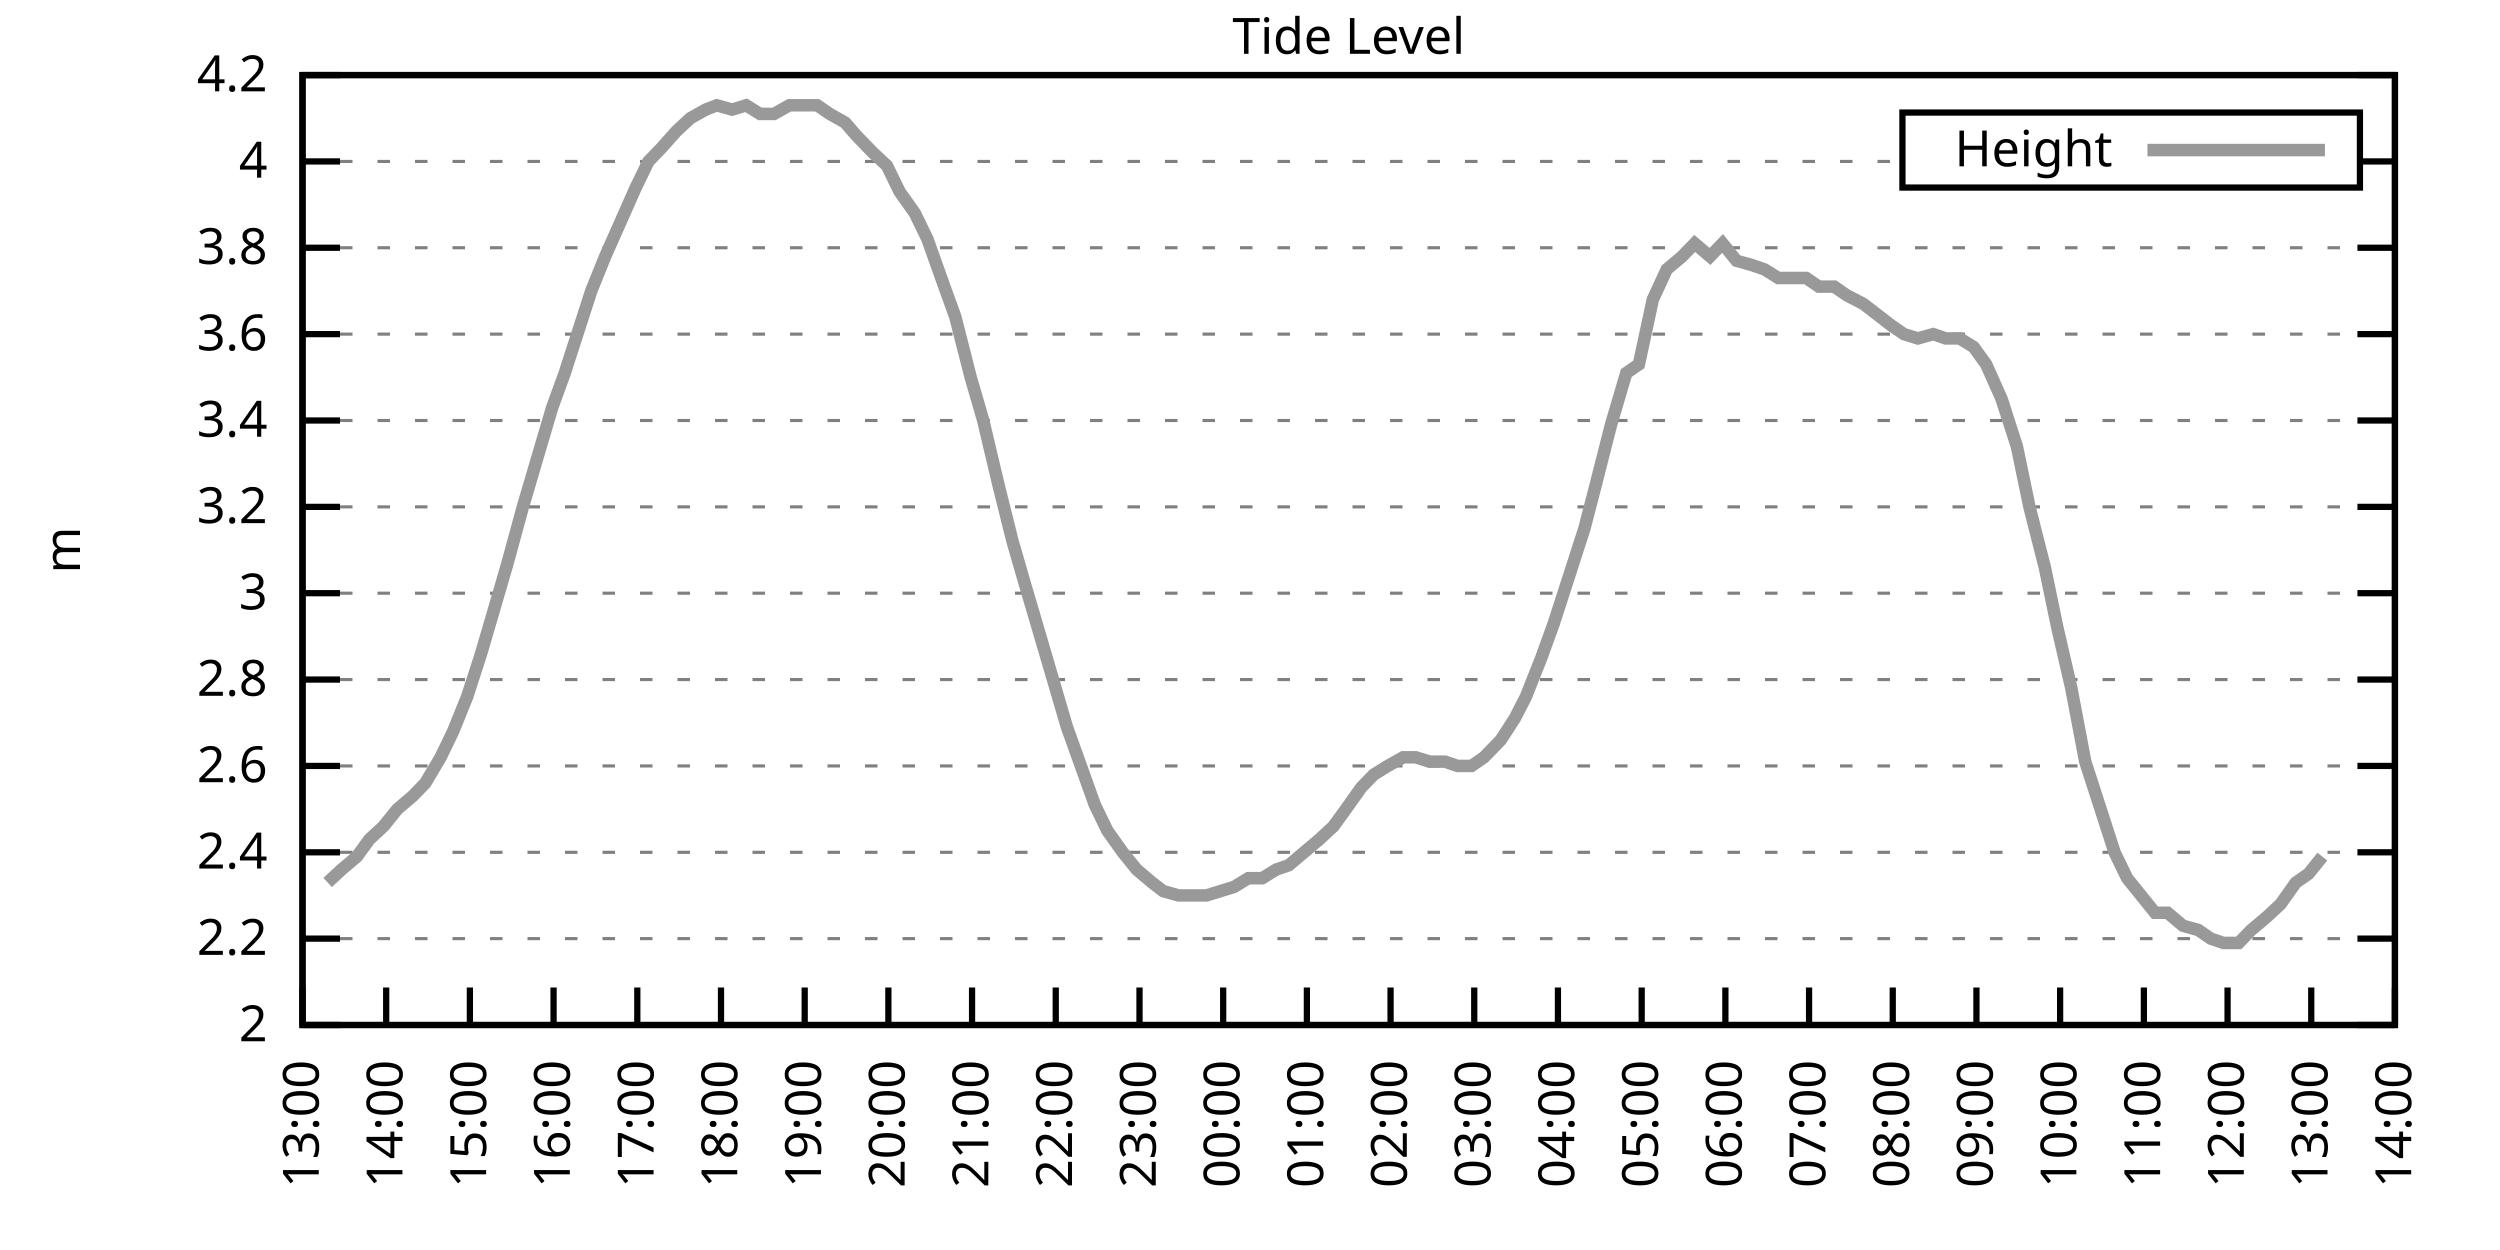
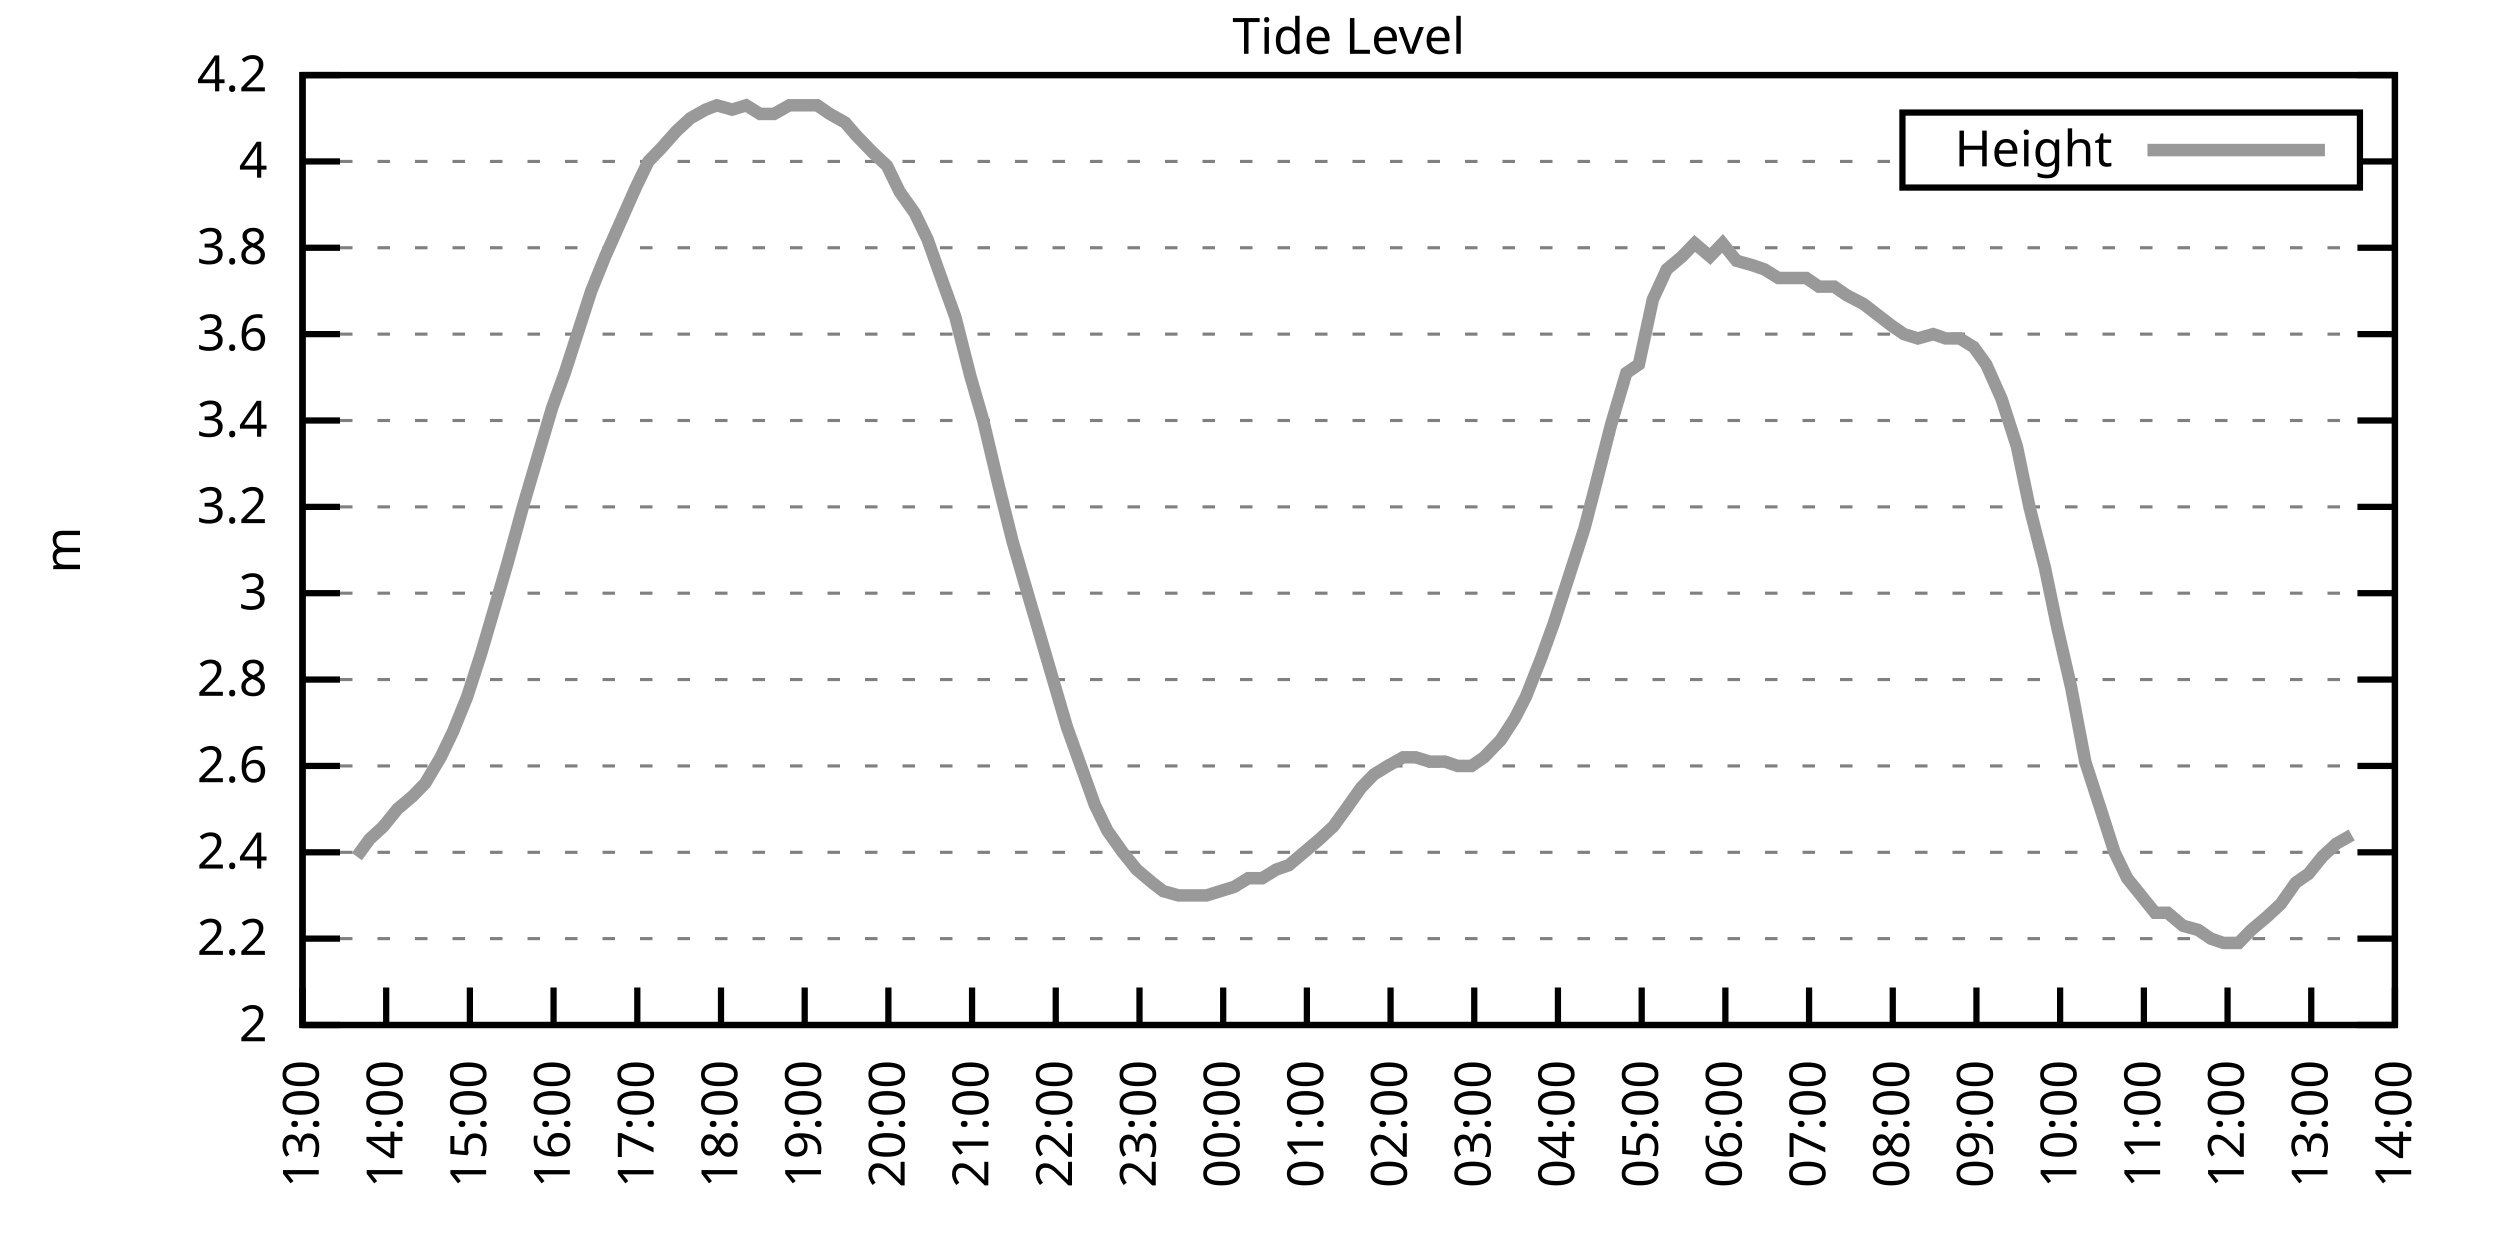
<svg xmlns="http://www.w3.org/2000/svg" xmlns:xlink="http://www.w3.org/1999/xlink" width="400" height="200" viewBox="0 0 400 200">
  <g id="gnuplot_canvas">
    <rect x="0" y="0" width="400" height="200" fill="none" />
    <defs>
      <circle id="gpDot" r="0.5" stroke-width="0.5" stroke="currentColor" />
      <path id="gpPt0" stroke-width="0.333" stroke="currentColor" d="M-1,0 h2 M0,-1 v2" />
      <path id="gpPt1" stroke-width="0.333" stroke="currentColor" d="M-1,-1 L1,1 M1,-1 L-1,1" />
      <path id="gpPt2" stroke-width="0.333" stroke="currentColor" d="M-1,0 L1,0 M0,-1 L0,1 M-1,-1 L1,1 M-1,1 L1,-1" />
      <rect id="gpPt3" stroke-width="0.333" stroke="currentColor" x="-1" y="-1" width="2" height="2" />
      <rect id="gpPt4" stroke-width="0.333" stroke="currentColor" fill="currentColor" x="-1" y="-1" width="2" height="2" />
      <circle id="gpPt5" stroke-width="0.333" stroke="currentColor" cx="0" cy="0" r="1" />
      <use xlink:href="#gpPt5" id="gpPt6" fill="currentColor" stroke="none" />
      <path id="gpPt7" stroke-width="0.333" stroke="currentColor" d="M0,-1.33 L-1.33,0.67 L1.33,0.67 z" />
      <use xlink:href="#gpPt7" id="gpPt8" fill="currentColor" stroke="none" />
      <use xlink:href="#gpPt7" id="gpPt9" stroke="currentColor" transform="rotate(180)" />
      <use xlink:href="#gpPt9" id="gpPt10" fill="currentColor" stroke="none" />
      <use xlink:href="#gpPt3" id="gpPt11" stroke="currentColor" transform="rotate(45)" />
      <use xlink:href="#gpPt11" id="gpPt12" fill="currentColor" stroke="none" />
      <path id="gpPt13" stroke-width="0.333" stroke="currentColor" d="M0,1.330 L1.265,0.411 L0.782,-1.067 L-0.782,-1.076 L-1.265,0.411 z" />
      <use xlink:href="#gpPt13" id="gpPt14" fill="currentColor" stroke="none" />
      <filter id="textbox" filterUnits="objectBoundingBox" x="0" y="0" height="1" width="1">
        <feFlood flood-color="white" flood-opacity="1" result="bgnd" />
        <feComposite in="SourceGraphic" in2="bgnd" operator="atop" />
      </filter>
      <filter id="greybox" filterUnits="objectBoundingBox" x="0" y="0" height="1" width="1">
        <feFlood flood-color="lightgrey" flood-opacity="1" result="grey" />
        <feComposite in="SourceGraphic" in2="grey" operator="atop" />
      </filter>
    </defs>
    <g fill="none" color="white" stroke="currentColor" stroke-width="1.00" stroke-linecap="butt" stroke-linejoin="miter">
</g>
    <g fill="none" color="black" stroke="currentColor" stroke-width="1.00" stroke-linecap="butt" stroke-linejoin="miter">
      <g stroke="none" shape-rendering="crispEdges">
        <polygon fill="rgb(255, 255, 255)" points="48.40,164.00 383.18,164.00 383.18,12.02 48.40,12.02 " />
      </g>
    </g>
    <g fill="none" color="black" stroke="currentColor" stroke-width="1.00" stroke-linecap="butt" stroke-linejoin="miter">
</g>
    <g fill="none" color="black" stroke="black" stroke-width="0.50" stroke-linecap="butt" stroke-linejoin="miter">
</g>
    <g fill="none" color="gray" stroke="currentColor" stroke-width="0.50" stroke-linecap="butt" stroke-linejoin="miter">
      <path stroke="gray" stroke-dasharray="2,4" class="gridline" d="M48.40,164.00 L383.19,164.00  " />
    </g>
    <g fill="none" color="gray" stroke="gray" stroke-width="1.00" stroke-linecap="butt" stroke-linejoin="miter">
</g>
    <g fill="none" color="black" stroke="currentColor" stroke-width="1.00" stroke-linecap="butt" stroke-linejoin="miter">
      <path stroke="black" d="M48.40,164.00 L54.40,164.00 M383.19,164.00 L377.19,164.00  " />
      <g transform="translate(42.80,166.60)" stroke="none" fill="black" font-family="Sans" font-size="8.00" text-anchor="end">
        <text>
          <tspan font-family="Sans"> 2</tspan>
        </text>
      </g>
    </g>
    <g fill="none" color="black" stroke="currentColor" stroke-width="1.00" stroke-linecap="butt" stroke-linejoin="miter">
</g>
    <g fill="none" color="black" stroke="black" stroke-width="0.50" stroke-linecap="butt" stroke-linejoin="miter">
</g>
    <g fill="none" color="gray" stroke="currentColor" stroke-width="0.50" stroke-linecap="butt" stroke-linejoin="miter">
      <path stroke="gray" stroke-dasharray="2,4" class="gridline" d="M48.40,150.18 L383.19,150.18  " />
    </g>
    <g fill="none" color="gray" stroke="gray" stroke-width="1.00" stroke-linecap="butt" stroke-linejoin="miter">
</g>
    <g fill="none" color="black" stroke="currentColor" stroke-width="1.00" stroke-linecap="butt" stroke-linejoin="miter">
      <path stroke="black" d="M48.40,150.18 L54.40,150.18 M383.19,150.18 L377.19,150.18  " />
      <g transform="translate(42.80,152.78)" stroke="none" fill="black" font-family="Sans" font-size="8.00" text-anchor="end">
        <text>
          <tspan font-family="Sans"> 2.2</tspan>
        </text>
      </g>
    </g>
    <g fill="none" color="black" stroke="currentColor" stroke-width="1.00" stroke-linecap="butt" stroke-linejoin="miter">
</g>
    <g fill="none" color="black" stroke="black" stroke-width="0.50" stroke-linecap="butt" stroke-linejoin="miter">
</g>
    <g fill="none" color="gray" stroke="currentColor" stroke-width="0.50" stroke-linecap="butt" stroke-linejoin="miter">
      <path stroke="gray" stroke-dasharray="2,4" class="gridline" d="M48.40,136.37 L383.19,136.37  " />
    </g>
    <g fill="none" color="gray" stroke="gray" stroke-width="1.00" stroke-linecap="butt" stroke-linejoin="miter">
</g>
    <g fill="none" color="black" stroke="currentColor" stroke-width="1.00" stroke-linecap="butt" stroke-linejoin="miter">
      <path stroke="black" d="M48.40,136.37 L54.40,136.37 M383.19,136.37 L377.19,136.37  " />
      <g transform="translate(42.80,138.97)" stroke="none" fill="black" font-family="Sans" font-size="8.00" text-anchor="end">
        <text>
          <tspan font-family="Sans"> 2.4</tspan>
        </text>
      </g>
    </g>
    <g fill="none" color="black" stroke="currentColor" stroke-width="1.00" stroke-linecap="butt" stroke-linejoin="miter">
</g>
    <g fill="none" color="black" stroke="black" stroke-width="0.50" stroke-linecap="butt" stroke-linejoin="miter">
</g>
    <g fill="none" color="gray" stroke="currentColor" stroke-width="0.50" stroke-linecap="butt" stroke-linejoin="miter">
      <path stroke="gray" stroke-dasharray="2,4" class="gridline" d="M48.40,122.55 L383.19,122.55  " />
    </g>
    <g fill="none" color="gray" stroke="gray" stroke-width="1.00" stroke-linecap="butt" stroke-linejoin="miter">
</g>
    <g fill="none" color="black" stroke="currentColor" stroke-width="1.00" stroke-linecap="butt" stroke-linejoin="miter">
      <path stroke="black" d="M48.40,122.55 L54.40,122.55 M383.19,122.55 L377.19,122.55  " />
      <g transform="translate(42.80,125.15)" stroke="none" fill="black" font-family="Sans" font-size="8.00" text-anchor="end">
        <text>
          <tspan font-family="Sans"> 2.6</tspan>
        </text>
      </g>
    </g>
    <g fill="none" color="black" stroke="currentColor" stroke-width="1.00" stroke-linecap="butt" stroke-linejoin="miter">
</g>
    <g fill="none" color="black" stroke="black" stroke-width="0.50" stroke-linecap="butt" stroke-linejoin="miter">
</g>
    <g fill="none" color="gray" stroke="currentColor" stroke-width="0.50" stroke-linecap="butt" stroke-linejoin="miter">
      <path stroke="gray" stroke-dasharray="2,4" class="gridline" d="M48.40,108.73 L383.19,108.73  " />
    </g>
    <g fill="none" color="gray" stroke="gray" stroke-width="1.00" stroke-linecap="butt" stroke-linejoin="miter">
</g>
    <g fill="none" color="black" stroke="currentColor" stroke-width="1.00" stroke-linecap="butt" stroke-linejoin="miter">
      <path stroke="black" d="M48.40,108.73 L54.40,108.73 M383.19,108.73 L377.19,108.73  " />
      <g transform="translate(42.80,111.33)" stroke="none" fill="black" font-family="Sans" font-size="8.00" text-anchor="end">
        <text>
          <tspan font-family="Sans"> 2.8</tspan>
        </text>
      </g>
    </g>
    <g fill="none" color="black" stroke="currentColor" stroke-width="1.00" stroke-linecap="butt" stroke-linejoin="miter">
</g>
    <g fill="none" color="black" stroke="black" stroke-width="0.50" stroke-linecap="butt" stroke-linejoin="miter">
</g>
    <g fill="none" color="gray" stroke="currentColor" stroke-width="0.50" stroke-linecap="butt" stroke-linejoin="miter">
      <path stroke="gray" stroke-dasharray="2,4" class="gridline" d="M48.40,94.91 L383.19,94.91  " />
    </g>
    <g fill="none" color="gray" stroke="gray" stroke-width="1.00" stroke-linecap="butt" stroke-linejoin="miter">
</g>
    <g fill="none" color="black" stroke="currentColor" stroke-width="1.00" stroke-linecap="butt" stroke-linejoin="miter">
      <path stroke="black" d="M48.40,94.91 L54.40,94.91 M383.19,94.91 L377.19,94.91  " />
      <g transform="translate(42.80,97.51)" stroke="none" fill="black" font-family="Sans" font-size="8.00" text-anchor="end">
        <text>
          <tspan font-family="Sans"> 3</tspan>
        </text>
      </g>
    </g>
    <g fill="none" color="black" stroke="currentColor" stroke-width="1.00" stroke-linecap="butt" stroke-linejoin="miter">
</g>
    <g fill="none" color="black" stroke="black" stroke-width="0.50" stroke-linecap="butt" stroke-linejoin="miter">
</g>
    <g fill="none" color="gray" stroke="currentColor" stroke-width="0.50" stroke-linecap="butt" stroke-linejoin="miter">
      <path stroke="gray" stroke-dasharray="2,4" class="gridline" d="M48.40,81.10 L383.19,81.10  " />
    </g>
    <g fill="none" color="gray" stroke="gray" stroke-width="1.00" stroke-linecap="butt" stroke-linejoin="miter">
</g>
    <g fill="none" color="black" stroke="currentColor" stroke-width="1.00" stroke-linecap="butt" stroke-linejoin="miter">
      <path stroke="black" d="M48.40,81.10 L54.40,81.10 M383.19,81.10 L377.19,81.10  " />
      <g transform="translate(42.80,83.70)" stroke="none" fill="black" font-family="Sans" font-size="8.00" text-anchor="end">
        <text>
          <tspan font-family="Sans"> 3.2</tspan>
        </text>
      </g>
    </g>
    <g fill="none" color="black" stroke="currentColor" stroke-width="1.00" stroke-linecap="butt" stroke-linejoin="miter">
</g>
    <g fill="none" color="black" stroke="black" stroke-width="0.50" stroke-linecap="butt" stroke-linejoin="miter">
</g>
    <g fill="none" color="gray" stroke="currentColor" stroke-width="0.50" stroke-linecap="butt" stroke-linejoin="miter">
      <path stroke="gray" stroke-dasharray="2,4" class="gridline" d="M48.40,67.28 L383.19,67.28  " />
    </g>
    <g fill="none" color="gray" stroke="gray" stroke-width="1.00" stroke-linecap="butt" stroke-linejoin="miter">
</g>
    <g fill="none" color="black" stroke="currentColor" stroke-width="1.00" stroke-linecap="butt" stroke-linejoin="miter">
      <path stroke="black" d="M48.40,67.28 L54.40,67.28 M383.19,67.28 L377.19,67.28  " />
      <g transform="translate(42.80,69.88)" stroke="none" fill="black" font-family="Sans" font-size="8.00" text-anchor="end">
        <text>
          <tspan font-family="Sans"> 3.4</tspan>
        </text>
      </g>
    </g>
    <g fill="none" color="black" stroke="currentColor" stroke-width="1.00" stroke-linecap="butt" stroke-linejoin="miter">
</g>
    <g fill="none" color="black" stroke="black" stroke-width="0.50" stroke-linecap="butt" stroke-linejoin="miter">
</g>
    <g fill="none" color="gray" stroke="currentColor" stroke-width="0.50" stroke-linecap="butt" stroke-linejoin="miter">
      <path stroke="gray" stroke-dasharray="2,4" class="gridline" d="M48.40,53.46 L383.19,53.46  " />
    </g>
    <g fill="none" color="gray" stroke="gray" stroke-width="1.00" stroke-linecap="butt" stroke-linejoin="miter">
</g>
    <g fill="none" color="black" stroke="currentColor" stroke-width="1.00" stroke-linecap="butt" stroke-linejoin="miter">
      <path stroke="black" d="M48.40,53.46 L54.40,53.46 M383.19,53.46 L377.19,53.46  " />
      <g transform="translate(42.80,56.06)" stroke="none" fill="black" font-family="Sans" font-size="8.00" text-anchor="end">
        <text>
          <tspan font-family="Sans"> 3.6</tspan>
        </text>
      </g>
    </g>
    <g fill="none" color="black" stroke="currentColor" stroke-width="1.00" stroke-linecap="butt" stroke-linejoin="miter">
</g>
    <g fill="none" color="black" stroke="black" stroke-width="0.50" stroke-linecap="butt" stroke-linejoin="miter">
</g>
    <g fill="none" color="gray" stroke="currentColor" stroke-width="0.50" stroke-linecap="butt" stroke-linejoin="miter">
      <path stroke="gray" stroke-dasharray="2,4" class="gridline" d="M48.40,39.64 L383.19,39.64  " />
    </g>
    <g fill="none" color="gray" stroke="gray" stroke-width="1.00" stroke-linecap="butt" stroke-linejoin="miter">
</g>
    <g fill="none" color="black" stroke="currentColor" stroke-width="1.00" stroke-linecap="butt" stroke-linejoin="miter">
      <path stroke="black" d="M48.40,39.64 L54.40,39.64 M383.19,39.64 L377.19,39.64  " />
      <g transform="translate(42.80,42.24)" stroke="none" fill="black" font-family="Sans" font-size="8.00" text-anchor="end">
        <text>
          <tspan font-family="Sans"> 3.8</tspan>
        </text>
      </g>
    </g>
    <g fill="none" color="black" stroke="currentColor" stroke-width="1.00" stroke-linecap="butt" stroke-linejoin="miter">
</g>
    <g fill="none" color="black" stroke="black" stroke-width="0.50" stroke-linecap="butt" stroke-linejoin="miter">
</g>
    <g fill="none" color="gray" stroke="currentColor" stroke-width="0.50" stroke-linecap="butt" stroke-linejoin="miter">
      <path stroke="gray" stroke-dasharray="2,4" class="gridline" d="M48.40,25.83 L304.39,25.83 M377.59,25.83 L383.19,25.83  " />
    </g>
    <g fill="none" color="gray" stroke="gray" stroke-width="1.00" stroke-linecap="butt" stroke-linejoin="miter">
</g>
    <g fill="none" color="black" stroke="currentColor" stroke-width="1.00" stroke-linecap="butt" stroke-linejoin="miter">
      <path stroke="black" d="M48.40,25.83 L54.40,25.83 M383.19,25.83 L377.19,25.83  " />
      <g transform="translate(42.80,28.43)" stroke="none" fill="black" font-family="Sans" font-size="8.00" text-anchor="end">
        <text>
          <tspan font-family="Sans"> 4</tspan>
        </text>
      </g>
    </g>
    <g fill="none" color="black" stroke="currentColor" stroke-width="1.00" stroke-linecap="butt" stroke-linejoin="miter">
</g>
    <g fill="none" color="black" stroke="black" stroke-width="0.50" stroke-linecap="butt" stroke-linejoin="miter">
</g>
    <g fill="none" color="gray" stroke="currentColor" stroke-width="0.50" stroke-linecap="butt" stroke-linejoin="miter">
      <path stroke="gray" stroke-dasharray="2,4" class="gridline" d="M48.40,12.01 L383.19,12.01  " />
    </g>
    <g fill="none" color="gray" stroke="gray" stroke-width="1.00" stroke-linecap="butt" stroke-linejoin="miter">
</g>
    <g fill="none" color="black" stroke="currentColor" stroke-width="1.00" stroke-linecap="butt" stroke-linejoin="miter">
      <path stroke="black" d="M48.40,12.01 L54.40,12.01 M383.19,12.01 L377.19,12.01  " />
      <g transform="translate(42.80,14.61)" stroke="none" fill="black" font-family="Sans" font-size="8.00" text-anchor="end">
        <text>
          <tspan font-family="Sans"> 4.2</tspan>
        </text>
      </g>
    </g>
    <g fill="none" color="black" stroke="currentColor" stroke-width="1.00" stroke-linecap="butt" stroke-linejoin="miter">
      <path stroke="black" d="M48.40,164.00 L48.40,158.00  " />
      <g transform="translate(51.00,169.60) rotate(270.00)" stroke="none" fill="black" font-family="Sans" font-size="8.00" text-anchor="end">
        <text>
          <tspan font-family="Sans">13:00</tspan>
        </text>
      </g>
    </g>
    <g fill="none" color="black" stroke="currentColor" stroke-width="1.00" stroke-linecap="butt" stroke-linejoin="miter">
      <path stroke="black" d="M61.79,164.00 L61.79,158.00  " />
      <g transform="translate(64.39,169.60) rotate(270.00)" stroke="none" fill="black" font-family="Sans" font-size="8.00" text-anchor="end">
        <text>
          <tspan font-family="Sans">14:00</tspan>
        </text>
      </g>
    </g>
    <g fill="none" color="black" stroke="currentColor" stroke-width="1.00" stroke-linecap="butt" stroke-linejoin="miter">
      <path stroke="black" d="M75.18,164.00 L75.18,158.00  " />
      <g transform="translate(77.78,169.60) rotate(270.00)" stroke="none" fill="black" font-family="Sans" font-size="8.00" text-anchor="end">
        <text>
          <tspan font-family="Sans">15:00</tspan>
        </text>
      </g>
    </g>
    <g fill="none" color="black" stroke="currentColor" stroke-width="1.00" stroke-linecap="butt" stroke-linejoin="miter">
      <path stroke="black" d="M88.57,164.00 L88.57,158.00  " />
      <g transform="translate(91.17,169.60) rotate(270.00)" stroke="none" fill="black" font-family="Sans" font-size="8.00" text-anchor="end">
        <text>
          <tspan font-family="Sans">16:00</tspan>
        </text>
      </g>
    </g>
    <g fill="none" color="black" stroke="currentColor" stroke-width="1.00" stroke-linecap="butt" stroke-linejoin="miter">
      <path stroke="black" d="M101.97,164.00 L101.97,158.00  " />
      <g transform="translate(104.57,169.60) rotate(270.00)" stroke="none" fill="black" font-family="Sans" font-size="8.00" text-anchor="end">
        <text>
          <tspan font-family="Sans">17:00</tspan>
        </text>
      </g>
    </g>
    <g fill="none" color="black" stroke="currentColor" stroke-width="1.00" stroke-linecap="butt" stroke-linejoin="miter">
      <path stroke="black" d="M115.36,164.00 L115.36,158.00  " />
      <g transform="translate(117.96,169.60) rotate(270.00)" stroke="none" fill="black" font-family="Sans" font-size="8.00" text-anchor="end">
        <text>
          <tspan font-family="Sans">18:00</tspan>
        </text>
      </g>
    </g>
    <g fill="none" color="black" stroke="currentColor" stroke-width="1.00" stroke-linecap="butt" stroke-linejoin="miter">
      <path stroke="black" d="M128.75,164.00 L128.75,158.00  " />
      <g transform="translate(131.35,169.60) rotate(270.00)" stroke="none" fill="black" font-family="Sans" font-size="8.00" text-anchor="end">
        <text>
          <tspan font-family="Sans">19:00</tspan>
        </text>
      </g>
    </g>
    <g fill="none" color="black" stroke="currentColor" stroke-width="1.00" stroke-linecap="butt" stroke-linejoin="miter">
      <path stroke="black" d="M142.14,164.00 L142.14,158.00  " />
      <g transform="translate(144.74,169.60) rotate(270.00)" stroke="none" fill="black" font-family="Sans" font-size="8.00" text-anchor="end">
        <text>
          <tspan font-family="Sans">20:00</tspan>
        </text>
      </g>
    </g>
    <g fill="none" color="black" stroke="currentColor" stroke-width="1.00" stroke-linecap="butt" stroke-linejoin="miter">
      <path stroke="black" d="M155.53,164.00 L155.53,158.00  " />
      <g transform="translate(158.13,169.60) rotate(270.00)" stroke="none" fill="black" font-family="Sans" font-size="8.00" text-anchor="end">
        <text>
          <tspan font-family="Sans">21:00</tspan>
        </text>
      </g>
    </g>
    <g fill="none" color="black" stroke="currentColor" stroke-width="1.00" stroke-linecap="butt" stroke-linejoin="miter">
      <path stroke="black" d="M168.92,164.00 L168.92,158.00  " />
      <g transform="translate(171.52,169.60) rotate(270.00)" stroke="none" fill="black" font-family="Sans" font-size="8.00" text-anchor="end">
        <text>
          <tspan font-family="Sans">22:00</tspan>
        </text>
      </g>
    </g>
    <g fill="none" color="black" stroke="currentColor" stroke-width="1.00" stroke-linecap="butt" stroke-linejoin="miter">
      <path stroke="black" d="M182.32,164.00 L182.32,158.00  " />
      <g transform="translate(184.92,169.60) rotate(270.00)" stroke="none" fill="black" font-family="Sans" font-size="8.00" text-anchor="end">
        <text>
          <tspan font-family="Sans">23:00</tspan>
        </text>
      </g>
    </g>
    <g fill="none" color="black" stroke="currentColor" stroke-width="1.00" stroke-linecap="butt" stroke-linejoin="miter">
      <path stroke="black" d="M195.71,164.00 L195.71,158.00  " />
      <g transform="translate(198.31,169.60) rotate(270.00)" stroke="none" fill="black" font-family="Sans" font-size="8.00" text-anchor="end">
        <text>
          <tspan font-family="Sans">00:00</tspan>
        </text>
      </g>
    </g>
    <g fill="none" color="black" stroke="currentColor" stroke-width="1.00" stroke-linecap="butt" stroke-linejoin="miter">
      <path stroke="black" d="M209.10,164.00 L209.10,158.00  " />
      <g transform="translate(211.70,169.60) rotate(270.00)" stroke="none" fill="black" font-family="Sans" font-size="8.00" text-anchor="end">
        <text>
          <tspan font-family="Sans">01:00</tspan>
        </text>
      </g>
    </g>
    <g fill="none" color="black" stroke="currentColor" stroke-width="1.00" stroke-linecap="butt" stroke-linejoin="miter">
      <path stroke="black" d="M222.49,164.00 L222.49,158.00  " />
      <g transform="translate(225.09,169.60) rotate(270.00)" stroke="none" fill="black" font-family="Sans" font-size="8.00" text-anchor="end">
        <text>
          <tspan font-family="Sans">02:00</tspan>
        </text>
      </g>
    </g>
    <g fill="none" color="black" stroke="currentColor" stroke-width="1.00" stroke-linecap="butt" stroke-linejoin="miter">
      <path stroke="black" d="M235.88,164.00 L235.88,158.00  " />
      <g transform="translate(238.48,169.60) rotate(270.00)" stroke="none" fill="black" font-family="Sans" font-size="8.00" text-anchor="end">
        <text>
          <tspan font-family="Sans">03:00</tspan>
        </text>
      </g>
    </g>
    <g fill="none" color="black" stroke="currentColor" stroke-width="1.00" stroke-linecap="butt" stroke-linejoin="miter">
      <path stroke="black" d="M249.27,164.00 L249.27,158.00  " />
      <g transform="translate(251.87,169.60) rotate(270.00)" stroke="none" fill="black" font-family="Sans" font-size="8.00" text-anchor="end">
        <text>
          <tspan font-family="Sans">04:00</tspan>
        </text>
      </g>
    </g>
    <g fill="none" color="black" stroke="currentColor" stroke-width="1.00" stroke-linecap="butt" stroke-linejoin="miter">
      <path stroke="black" d="M262.67,164.00 L262.67,158.00  " />
      <g transform="translate(265.27,169.60) rotate(270.00)" stroke="none" fill="black" font-family="Sans" font-size="8.00" text-anchor="end">
        <text>
          <tspan font-family="Sans">05:00</tspan>
        </text>
      </g>
    </g>
    <g fill="none" color="black" stroke="currentColor" stroke-width="1.00" stroke-linecap="butt" stroke-linejoin="miter">
      <path stroke="black" d="M276.06,164.00 L276.06,158.00  " />
      <g transform="translate(278.66,169.60) rotate(270.00)" stroke="none" fill="black" font-family="Sans" font-size="8.00" text-anchor="end">
        <text>
          <tspan font-family="Sans">06:00</tspan>
        </text>
      </g>
    </g>
    <g fill="none" color="black" stroke="currentColor" stroke-width="1.00" stroke-linecap="butt" stroke-linejoin="miter">
      <path stroke="black" d="M289.45,164.00 L289.45,158.00  " />
      <g transform="translate(292.05,169.60) rotate(270.00)" stroke="none" fill="black" font-family="Sans" font-size="8.00" text-anchor="end">
        <text>
          <tspan font-family="Sans">07:00</tspan>
        </text>
      </g>
    </g>
    <g fill="none" color="black" stroke="currentColor" stroke-width="1.00" stroke-linecap="butt" stroke-linejoin="miter">
      <path stroke="black" d="M302.84,164.00 L302.84,158.00  " />
      <g transform="translate(305.44,169.60) rotate(270.00)" stroke="none" fill="black" font-family="Sans" font-size="8.00" text-anchor="end">
        <text>
          <tspan font-family="Sans">08:00</tspan>
        </text>
      </g>
    </g>
    <g fill="none" color="black" stroke="currentColor" stroke-width="1.00" stroke-linecap="butt" stroke-linejoin="miter">
      <path stroke="black" d="M316.23,164.00 L316.23,158.00  " />
      <g transform="translate(318.83,169.60) rotate(270.00)" stroke="none" fill="black" font-family="Sans" font-size="8.00" text-anchor="end">
        <text>
          <tspan font-family="Sans">09:00</tspan>
        </text>
      </g>
    </g>
    <g fill="none" color="black" stroke="currentColor" stroke-width="1.00" stroke-linecap="butt" stroke-linejoin="miter">
      <path stroke="black" d="M329.62,164.00 L329.62,158.00  " />
      <g transform="translate(332.22,169.60) rotate(270.00)" stroke="none" fill="black" font-family="Sans" font-size="8.00" text-anchor="end">
        <text>
          <tspan font-family="Sans">10:00</tspan>
        </text>
      </g>
    </g>
    <g fill="none" color="black" stroke="currentColor" stroke-width="1.00" stroke-linecap="butt" stroke-linejoin="miter">
      <path stroke="black" d="M343.02,164.00 L343.02,158.00  " />
      <g transform="translate(345.62,169.60) rotate(270.00)" stroke="none" fill="black" font-family="Sans" font-size="8.00" text-anchor="end">
        <text>
          <tspan font-family="Sans">11:00</tspan>
        </text>
      </g>
    </g>
    <g fill="none" color="black" stroke="currentColor" stroke-width="1.00" stroke-linecap="butt" stroke-linejoin="miter">
      <path stroke="black" d="M356.41,164.00 L356.41,158.00  " />
      <g transform="translate(359.01,169.60) rotate(270.00)" stroke="none" fill="black" font-family="Sans" font-size="8.00" text-anchor="end">
        <text>
          <tspan font-family="Sans">12:00</tspan>
        </text>
      </g>
    </g>
    <g fill="none" color="black" stroke="currentColor" stroke-width="1.00" stroke-linecap="butt" stroke-linejoin="miter">
      <path stroke="black" d="M369.80,164.00 L369.80,158.00  " />
      <g transform="translate(372.40,169.60) rotate(270.00)" stroke="none" fill="black" font-family="Sans" font-size="8.00" text-anchor="end">
        <text>
          <tspan font-family="Sans">13:00</tspan>
        </text>
      </g>
    </g>
    <g fill="none" color="black" stroke="currentColor" stroke-width="1.00" stroke-linecap="butt" stroke-linejoin="miter">
      <path stroke="black" d="M383.19,164.00 L383.19,158.00  " />
      <g transform="translate(385.79,169.60) rotate(270.00)" stroke="none" fill="black" font-family="Sans" font-size="8.00" text-anchor="end">
        <text>
          <tspan font-family="Sans">14:00</tspan>
        </text>
      </g>
    </g>
    <g fill="none" color="black" stroke="currentColor" stroke-width="1.00" stroke-linecap="butt" stroke-linejoin="miter">
</g>
    <g fill="none" color="black" stroke="currentColor" stroke-width="1.00" stroke-linecap="butt" stroke-linejoin="miter">
      <path stroke="black" d="M48.40,12.01 L48.40,164.00 L383.19,164.00 L383.19,12.01 L48.40,12.01 Z  " />
    </g>
    <g fill="none" color="black" stroke="currentColor" stroke-width="1.00" stroke-linecap="butt" stroke-linejoin="miter">
</g>
    <g fill="none" color="black" stroke="currentColor" stroke-width="1.00" stroke-linecap="butt" stroke-linejoin="miter">
      <path stroke="black" d="M304.39,30.01 L304.39,18.01 L377.59,18.01 L377.59,30.01 L304.39,30.01 Z  " />
    </g>
    <g id="Tide_level_plot_1">
      <g fill="none" color="white" stroke="black" stroke-width="2.00" stroke-linecap="butt" stroke-linejoin="miter">
</g>
      <g fill="none" color="black" stroke="currentColor" stroke-width="2.00" stroke-linecap="butt" stroke-linejoin="miter">
        <g transform="translate(337.99,26.61)" stroke="none" fill="black" font-family="Sans" font-size="8.00" text-anchor="end">
          <text>
            <tspan font-family="Sans">Height</tspan>
          </text>
        </g>
      </g>
      <g fill="none" color="black" stroke="currentColor" stroke-width="2.00" stroke-linecap="butt" stroke-linejoin="miter">
-         <path stroke="rgb(153, 153, 153)" d="M343.59,24.01 L371.99,24.01 M52.42,141.20 L54.65,139.13 L57.10,137.06 L59.11,134.29 L61.35,132.22 L63.58,129.46   L66.03,127.38 L68.04,125.31 L70.50,121.17 L72.50,117.02 L74.74,111.49 L76.97,104.59 L79.20,96.99 L81.21,90.08   L83.66,81.10 L85.90,73.50 L88.35,65.21 L90.36,59.68 L92.37,53.46 L94.60,46.55 L96.83,41.03 L99.29,35.50   L101.74,29.97 L103.75,25.83 L105.76,23.75 L108.22,20.99 L110.45,18.92 L112.90,17.54 L114.69,16.85 L117.14,17.54   L119.38,16.85 L121.61,18.23 L123.84,18.23 L126.29,16.85 L128.30,16.85 L130.76,16.85 L132.77,18.23 L135.22,19.61   L137.01,21.68 L139.69,24.45 L141.92,26.52 L143.93,30.66 L146.38,34.12 L148.39,38.26 L150.85,45.17 L152.85,50.70   L155.31,60.37 L157.32,67.28 L159.77,77.64 L162.01,86.62 L164.01,93.53 L166.25,101.13 L168.48,108.73 L170.71,116.33   L172.94,122.55 L175.17,128.77 L177.18,132.91 L179.64,136.37 L181.87,139.13 L184.32,141.20 L186.11,142.58 L188.57,143.27   L190.80,143.27 L193.03,143.27 L195.26,142.58 L197.49,141.89 L199.73,140.51 L201.96,140.51 L204.19,139.13 L206.20,138.44   L208.65,136.37 L211.11,134.29 L213.34,132.22 L215.35,129.46 L217.80,126.00 L219.81,123.93 L222.04,122.55 L224.50,121.17   L226.51,121.17 L228.74,121.86 L231.20,121.86 L233.20,122.55 L235.44,122.55 L237.44,121.17 L240.12,118.40 L242.36,114.95   L244.14,111.49 L246.60,105.28 L248.60,99.75 L251.06,92.15 L253.51,84.55 L255.30,77.64 L257.76,67.97 L260.21,59.68   L262.22,58.30 L264.45,47.93 L266.68,43.10 L269.14,41.03 L271.15,38.95 L273.60,41.03 L275.61,38.95 L277.84,41.72   L280.30,42.41 L282.31,43.10 L284.54,44.48 L286.99,44.48 L289.00,44.48 L291.01,45.86 L293.47,45.86 L295.48,47.24   L298.15,48.63 L299.94,50.01 L302.62,52.08 L304.63,53.46 L306.86,54.15 L309.31,53.46 L311.32,54.15 L313.55,54.15   L315.79,55.53 L317.79,58.30 L320.25,63.82 L322.70,71.42 L324.71,81.10 L327.17,90.77 L329.18,100.44 L331.41,110.11   L333.64,121.86 L336.10,129.46 L338.33,136.37 L340.34,140.51 L342.57,143.27 L344.80,146.04 L346.81,146.04 L349.26,148.11   L351.72,148.80 L353.73,150.18 L355.74,150.87 L358.19,150.87 L360.20,148.80 L362.66,146.73 L364.89,144.66 L367.34,141.20   L369.35,139.82 L371.58,137.06  " />
+         <path stroke="rgb(153, 153, 153)" d="M343.59,24.01 L371.99,24.01 M57.10,137.06 L59.11,134.29 L61.35,132.22 L63.58,129.46 L66.03,127.38 L68.04,125.31   L70.50,121.17 L72.50,117.02 L74.74,111.49 L76.97,104.59 L79.20,96.99 L81.21,90.08 L83.66,81.10 L85.90,73.50   L88.35,65.21 L90.36,59.68 L92.37,53.46 L94.60,46.55 L96.83,41.03 L99.29,35.50 L101.74,29.97 L103.75,25.83   L105.76,23.75 L108.22,20.99 L110.45,18.92 L112.90,17.54 L114.69,16.85 L117.14,17.54 L119.38,16.85 L121.61,18.23   L123.84,18.23 L126.29,16.85 L128.30,16.85 L130.76,16.85 L132.77,18.23 L135.22,19.61 L137.01,21.68 L139.69,24.45   L141.92,26.52 L143.93,30.66 L146.38,34.12 L148.39,38.26 L150.85,45.17 L152.85,50.70 L155.31,60.37 L157.32,67.28   L159.77,77.64 L162.01,86.62 L164.01,93.53 L166.25,101.13 L168.48,108.73 L170.71,116.33 L172.94,122.55 L175.17,128.77   L177.18,132.91 L179.64,136.37 L181.87,139.13 L184.32,141.20 L186.11,142.58 L188.57,143.27 L190.80,143.27 L193.03,143.27   L195.26,142.58 L197.49,141.89 L199.73,140.51 L201.96,140.51 L204.19,139.13 L206.20,138.44 L208.65,136.37 L211.11,134.29   L213.34,132.22 L215.35,129.46 L217.80,126.00 L219.81,123.93 L222.04,122.55 L224.50,121.17 L226.51,121.17 L228.74,121.86   L231.20,121.86 L233.20,122.55 L235.44,122.55 L237.44,121.17 L240.12,118.40 L242.36,114.95 L244.14,111.49 L246.60,105.28   L248.60,99.75 L251.06,92.15 L253.51,84.55 L255.30,77.64 L257.76,67.97 L260.21,59.68 L262.22,58.30 L264.45,47.93   L266.68,43.10 L269.14,41.03 L271.15,38.95 L273.60,41.03 L275.61,38.95 L277.84,41.72 L280.30,42.41 L282.31,43.10   L284.54,44.48 L286.99,44.48 L289.00,44.48 L291.01,45.86 L293.47,45.86 L295.48,47.24 L298.15,48.63 L299.94,50.01   L302.62,52.08 L304.63,53.46 L306.86,54.15 L309.31,53.46 L311.32,54.15 L313.55,54.15 L315.79,55.53 L317.79,58.30   L320.25,63.82 L322.70,71.42 L324.71,81.10 L327.17,90.77 L329.18,100.44 L331.41,110.11 L333.64,121.86 L336.10,129.46   L338.33,136.37 L340.34,140.51 L342.57,143.27 L344.80,146.04 L346.81,146.04 L349.26,148.11 L351.72,148.80 L353.73,150.18   L355.74,150.87 L358.19,150.87 L360.20,148.80 L362.66,146.73 L364.89,144.66 L367.34,141.20 L369.35,139.82 L371.58,137.06   L373.82,134.98 L376.27,133.60  " />
      </g>
    </g>
    <g fill="none" color="black" stroke="currentColor" stroke-width="2.00" stroke-linecap="butt" stroke-linejoin="miter">
</g>
    <g fill="none" color="black" stroke="black" stroke-width="1.00" stroke-linecap="butt" stroke-linejoin="miter">
</g>
    <g fill="none" color="black" stroke="currentColor" stroke-width="1.00" stroke-linecap="butt" stroke-linejoin="miter">
      <path stroke="black" d="M48.40,12.01 L48.40,164.00 L383.19,164.00 L383.19,12.01 L48.40,12.01 Z  " />
      <g transform="translate(12.80,88.01) rotate(270.00)" stroke="none" fill="black" font-family="Sans" font-size="8.00" text-anchor="middle">
        <text>
          <tspan font-family="Sans">m</tspan>
        </text>
      </g>
    </g>
    <g fill="none" color="black" stroke="currentColor" stroke-width="1.00" stroke-linecap="butt" stroke-linejoin="miter">
</g>
    <g fill="none" color="black" stroke="currentColor" stroke-width="1.00" stroke-linecap="butt" stroke-linejoin="miter">
      <g transform="translate(215.79,8.61)" stroke="none" fill="black" font-family="Sans" font-size="8.00" text-anchor="middle">
        <text>
          <tspan font-family="Sans">Tide Level</tspan>
        </text>
      </g>
    </g>
    <g fill="none" color="black" stroke="currentColor" stroke-width="1.00" stroke-linecap="butt" stroke-linejoin="miter">
</g>
  </g>
</svg>
